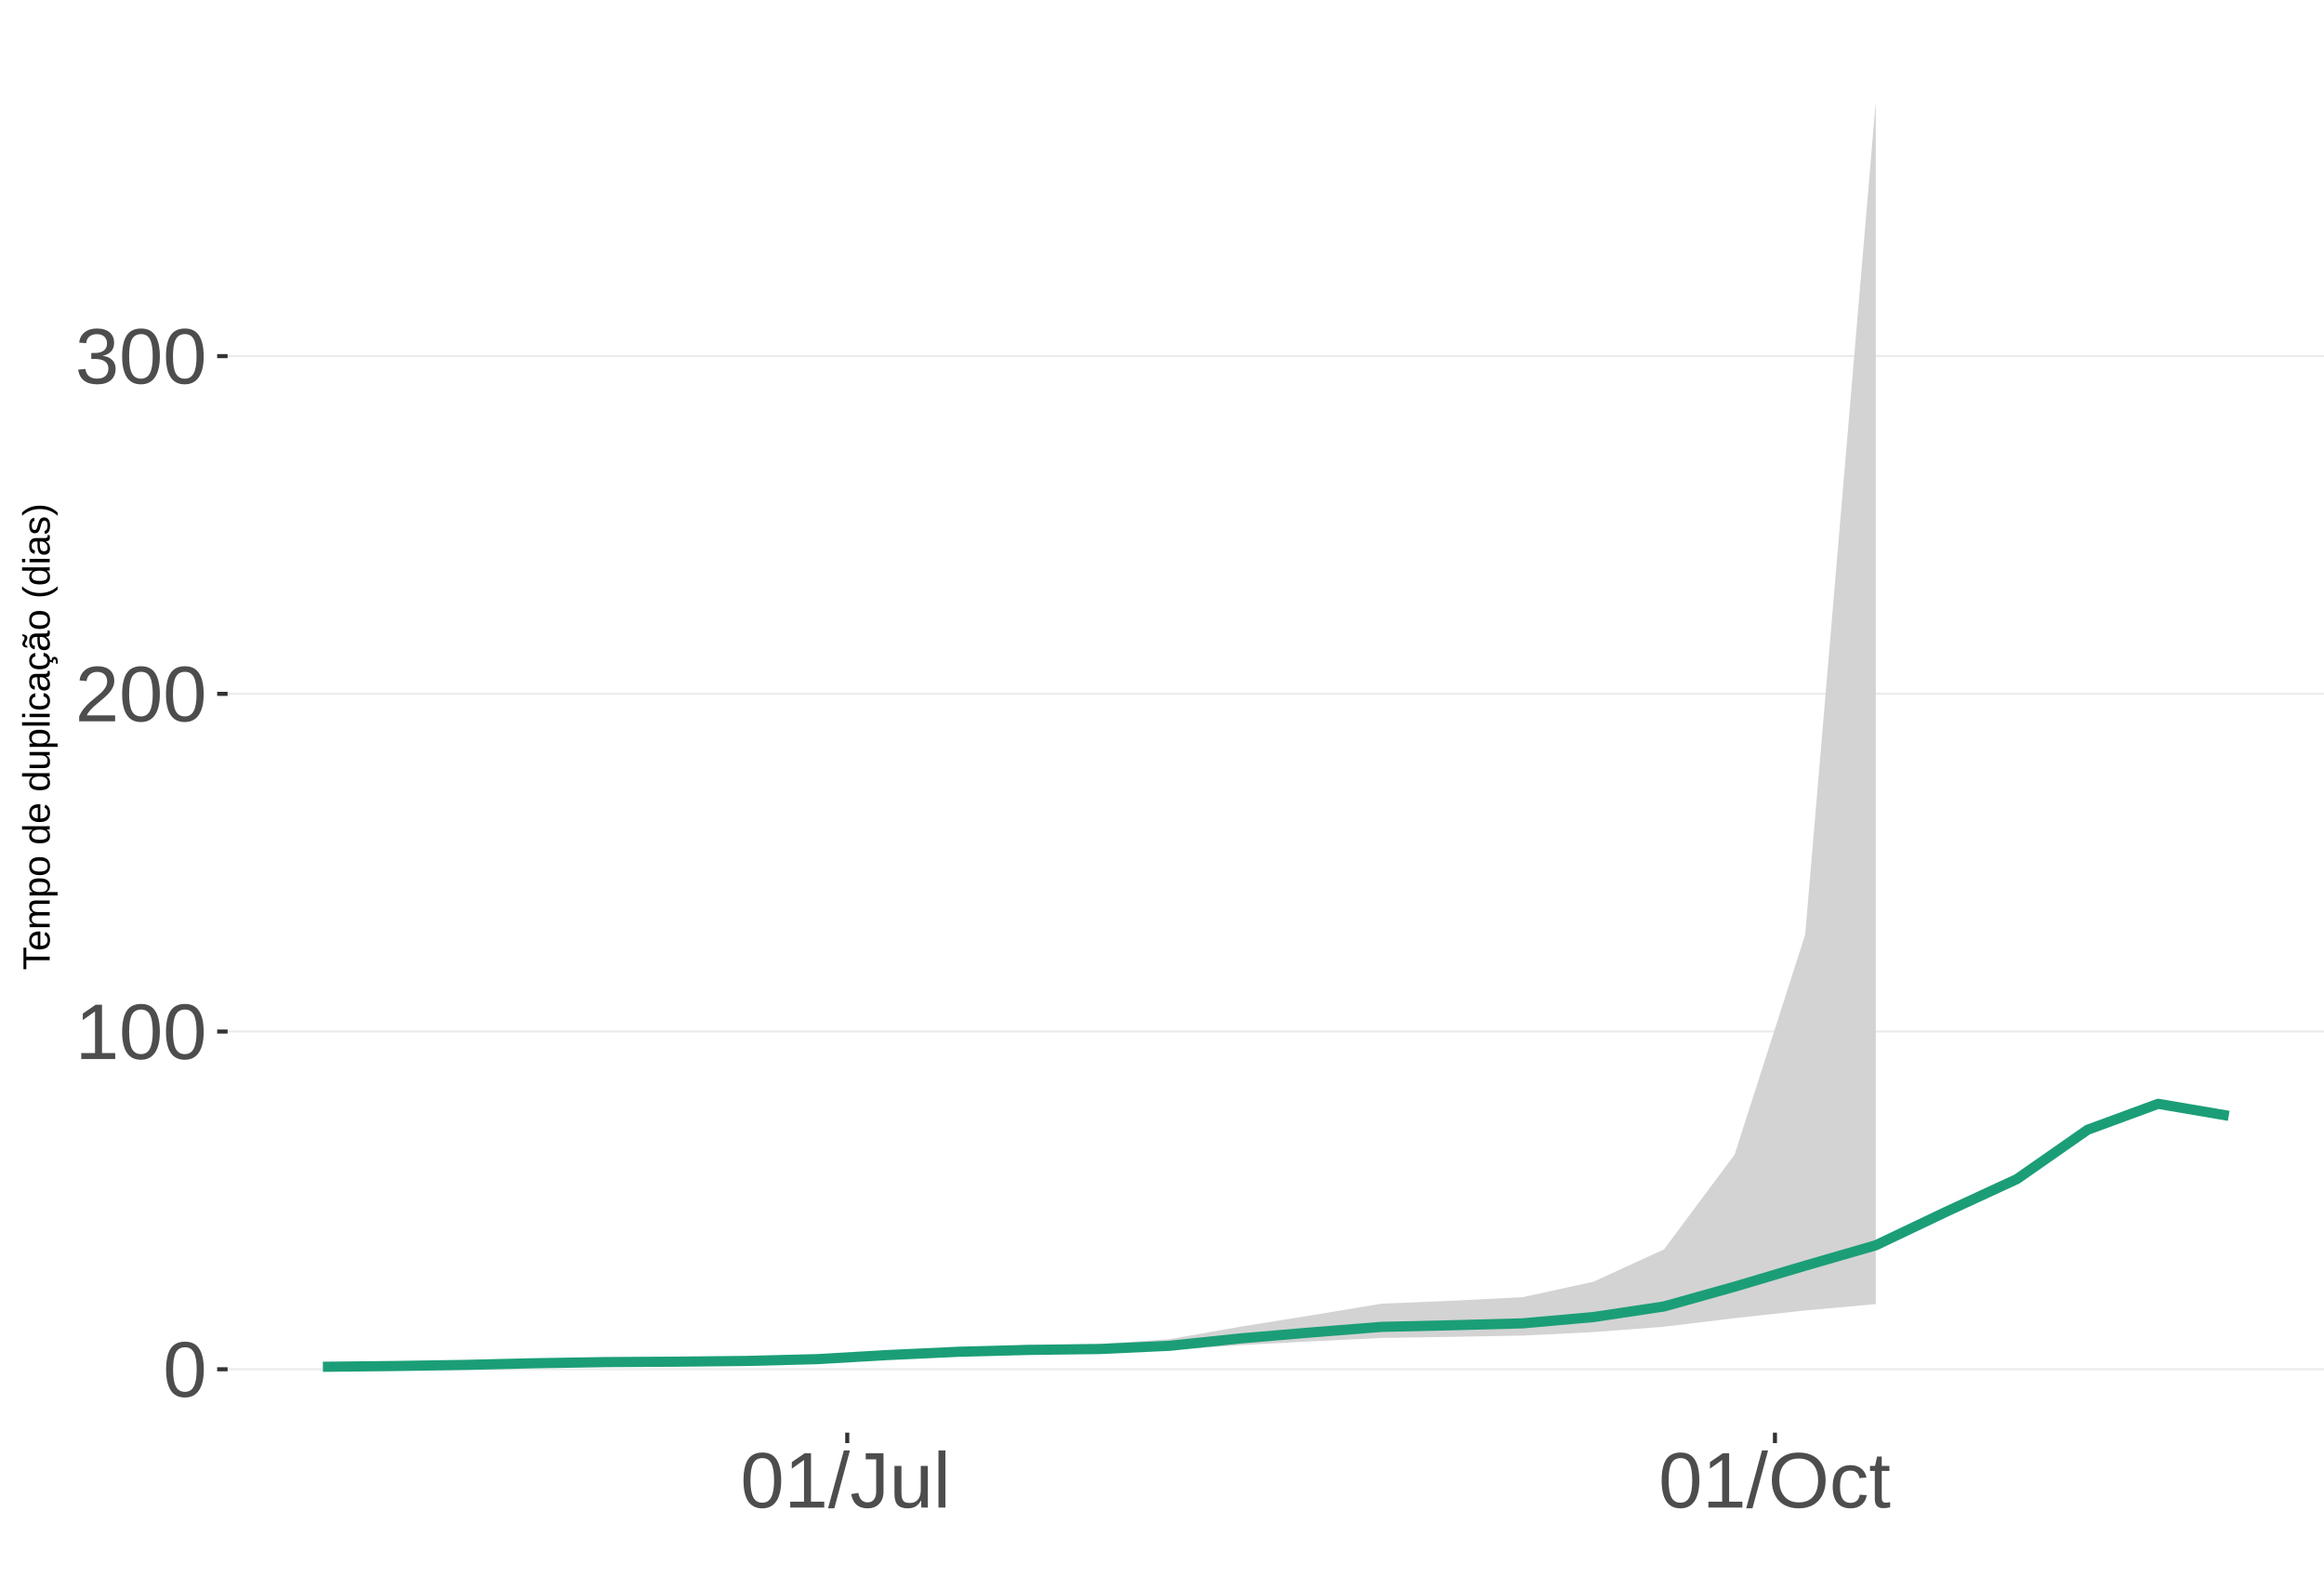
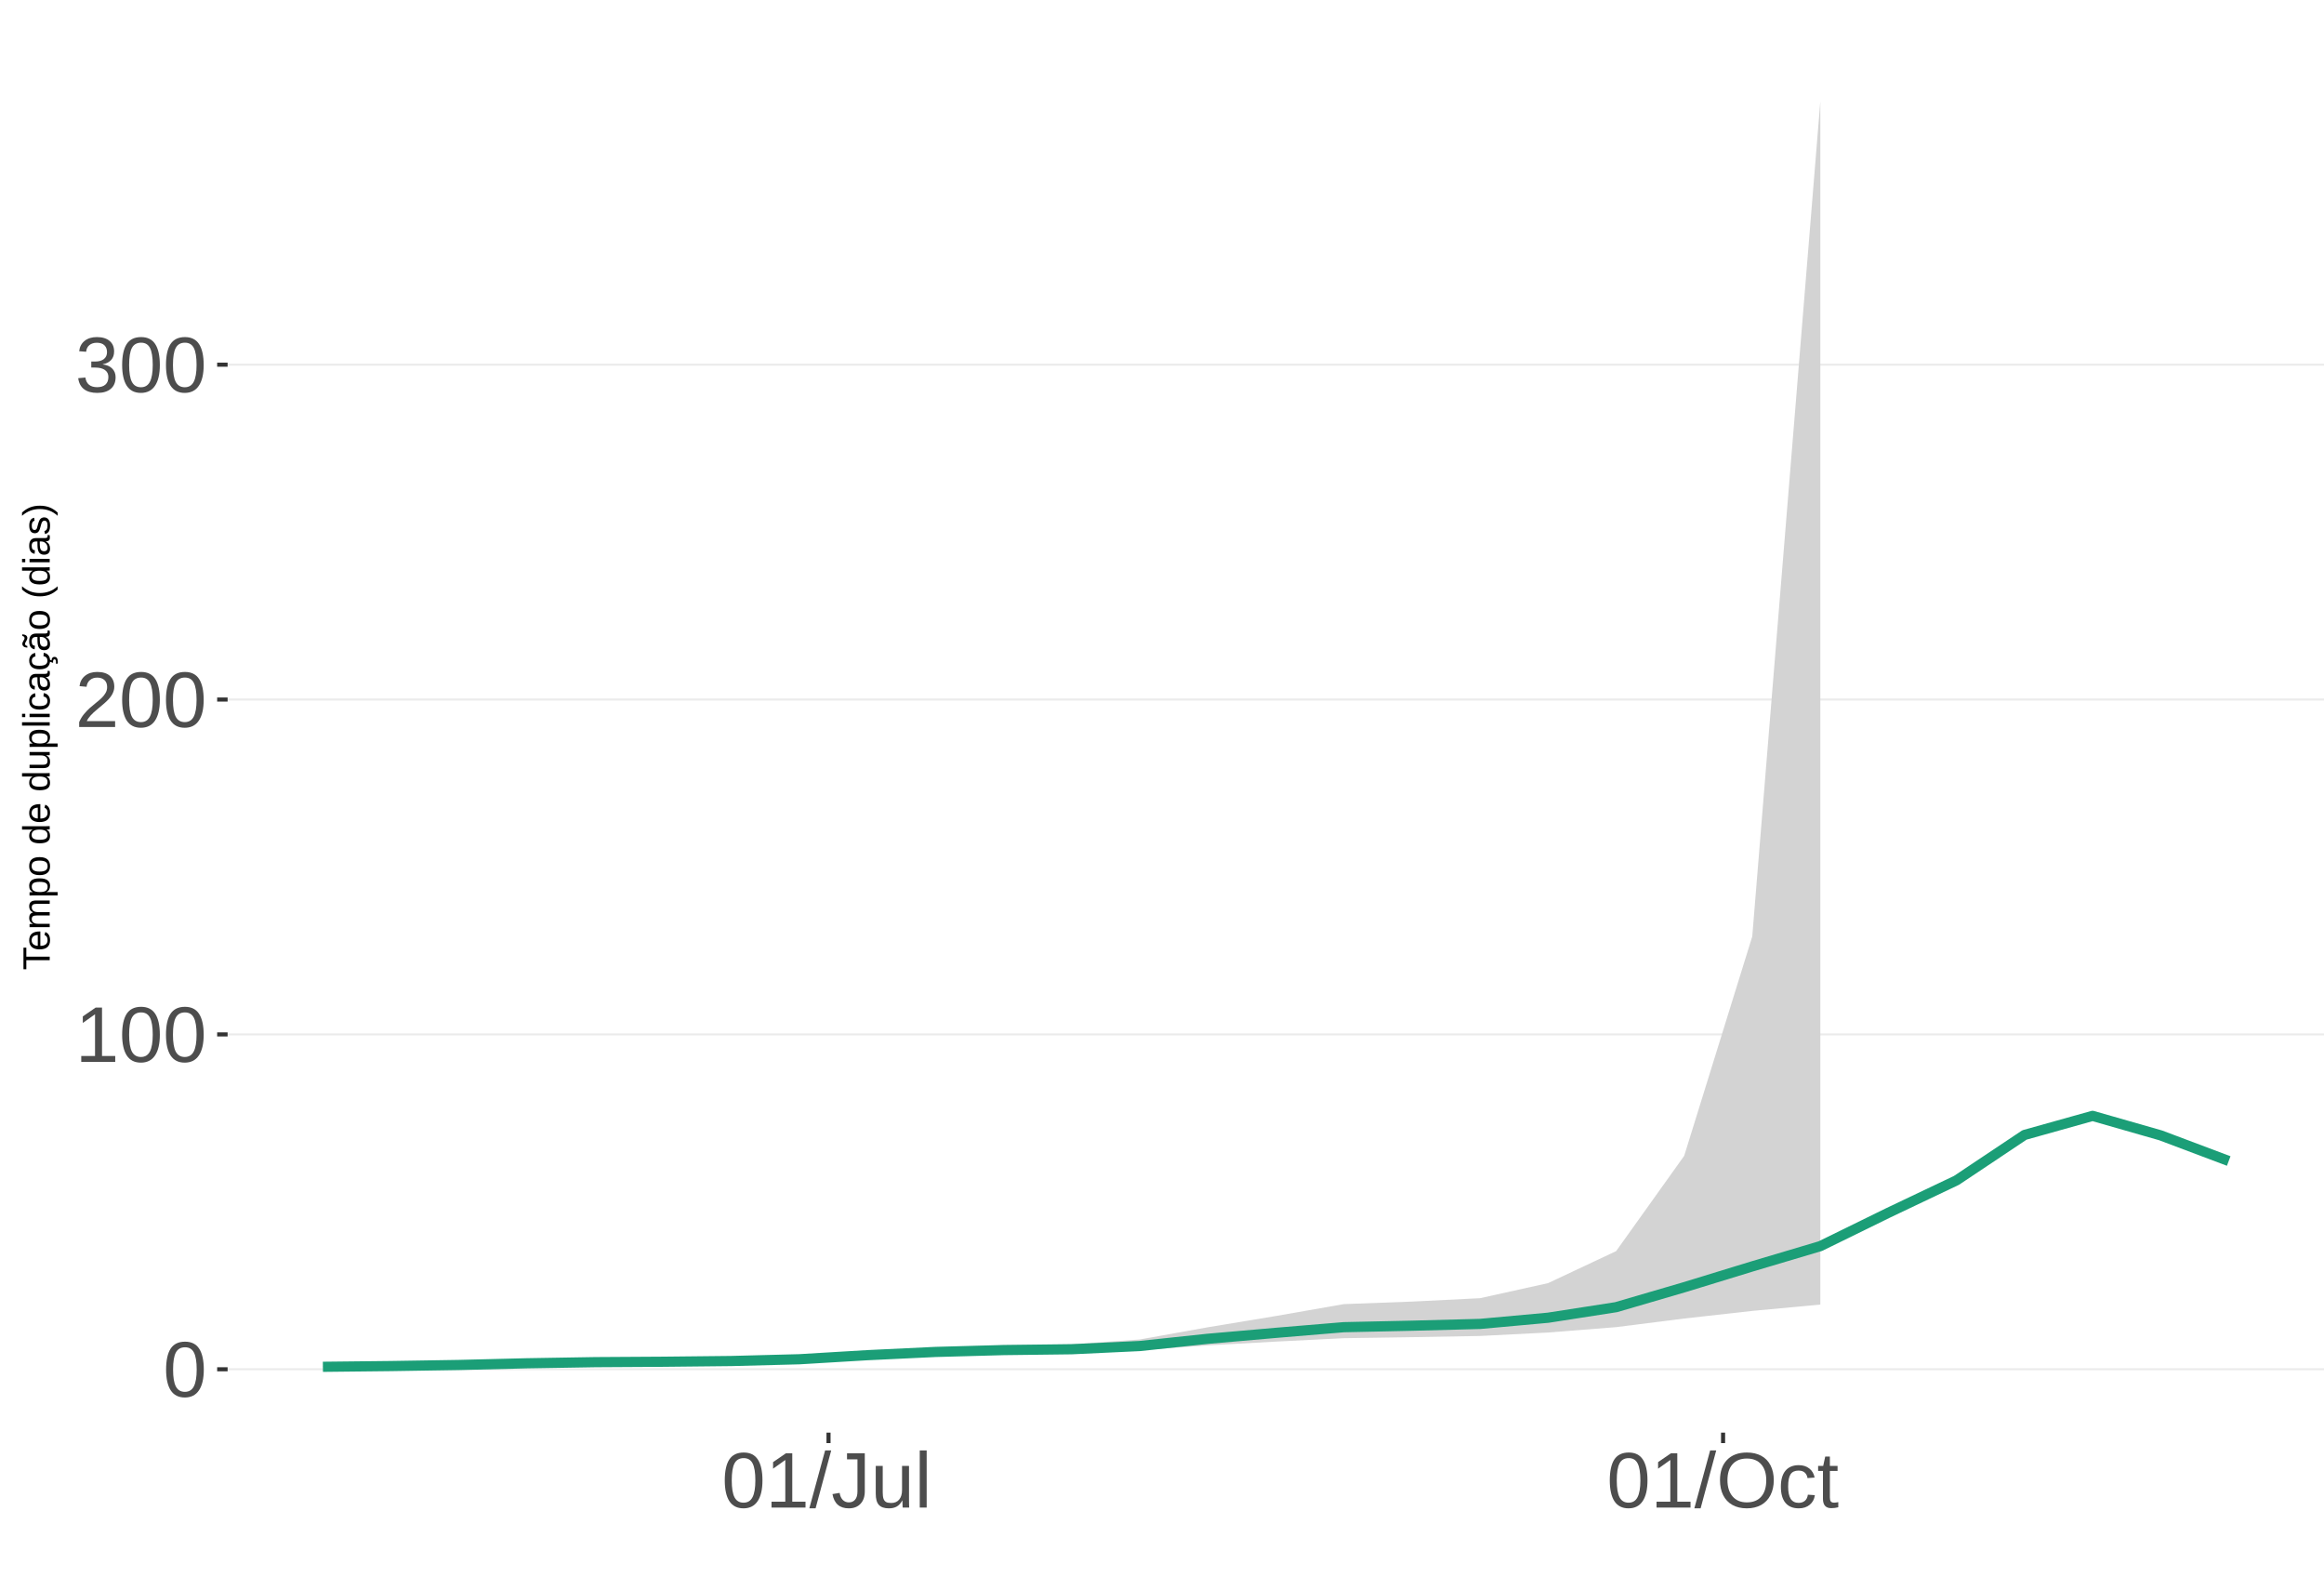
<svg xmlns="http://www.w3.org/2000/svg" xmlns:xlink="http://www.w3.org/1999/xlink" width="609pt" height="413pt" viewBox="0 0 609 413" version="1.1">
  <defs>
    <g>
      <symbol overflow="visible" id="glyph0-0">
        <path style="stroke:none;" d="M 2.062 -14.219 L 13.422 -14.219 L 13.422 0 L 2.062 0 Z M 2.828 -13.438 L 2.828 -0.766 L 12.641 -0.766 L 12.641 -13.438 Z M 2.828 -13.438 " />
      </symbol>
      <symbol overflow="visible" id="glyph0-1">
        <path style="stroke:none;" d="M 10.688 -7.109 C 10.688 -4.734 10.266 -2.922 9.422 -1.672 C 8.586 -0.422 7.352 0.203 5.719 0.203 C 4.082 0.203 2.852 -0.414 2.031 -1.656 C 1.219 -2.906 0.812 -4.723 0.812 -7.109 C 0.812 -9.547 1.207 -11.375 2 -12.594 C 2.801 -13.812 4.062 -14.422 5.781 -14.422 C 7.457 -14.422 8.691 -13.805 9.484 -12.578 C 10.285 -11.348 10.688 -9.523 10.688 -7.109 Z M 8.828 -7.109 C 8.828 -9.16 8.586 -10.645 8.109 -11.562 C 7.641 -12.488 6.863 -12.953 5.781 -12.953 C 4.664 -12.953 3.863 -12.5 3.375 -11.594 C 2.883 -10.688 2.641 -9.191 2.641 -7.109 C 2.641 -5.086 2.883 -3.609 3.375 -2.672 C 3.875 -1.742 4.66 -1.281 5.734 -1.281 C 6.805 -1.281 7.586 -1.754 8.078 -2.703 C 8.578 -3.66 8.828 -5.129 8.828 -7.109 Z M 8.828 -7.109 " />
      </symbol>
      <symbol overflow="visible" id="glyph0-2">
        <path style="stroke:none;" d="M 1.578 0 L 1.578 -1.547 L 5.188 -1.547 L 5.188 -12.469 L 1.984 -10.188 L 1.984 -11.906 L 5.344 -14.219 L 7.016 -14.219 L 7.016 -1.547 L 10.484 -1.547 L 10.484 0 Z M 1.578 0 " />
      </symbol>
      <symbol overflow="visible" id="glyph0-3">
        <path style="stroke:none;" d="M 1.031 0 L 1.031 -1.281 C 1.375 -2.07 1.789 -2.766 2.281 -3.359 C 2.781 -3.961 3.301 -4.508 3.844 -5 C 4.395 -5.488 4.938 -5.941 5.469 -6.359 C 6.008 -6.773 6.492 -7.191 6.922 -7.609 C 7.348 -8.023 7.691 -8.461 7.953 -8.922 C 8.223 -9.379 8.359 -9.895 8.359 -10.469 C 8.359 -11.25 8.129 -11.852 7.672 -12.281 C 7.211 -12.719 6.578 -12.938 5.766 -12.938 C 4.992 -12.938 4.359 -12.723 3.859 -12.297 C 3.359 -11.879 3.062 -11.289 2.969 -10.531 L 1.125 -10.703 C 1.258 -11.836 1.738 -12.738 2.562 -13.406 C 3.395 -14.082 4.461 -14.422 5.766 -14.422 C 7.203 -14.422 8.305 -14.082 9.078 -13.406 C 9.848 -12.727 10.234 -11.77 10.234 -10.531 C 10.234 -9.977 10.102 -9.426 9.844 -8.875 C 9.594 -8.332 9.219 -7.789 8.719 -7.25 C 8.227 -6.707 7.281 -5.863 5.875 -4.719 C 5.094 -4.082 4.473 -3.508 4.016 -3 C 3.566 -2.5 3.238 -2.016 3.031 -1.547 L 10.453 -1.547 L 10.453 0 Z M 1.031 0 " />
      </symbol>
      <symbol overflow="visible" id="glyph0-4">
        <path style="stroke:none;" d="M 10.578 -3.922 C 10.578 -2.609 10.16 -1.594 9.328 -0.875 C 8.492 -0.156 7.305 0.203 5.766 0.203 C 4.316 0.203 3.164 -0.117 2.312 -0.766 C 1.457 -1.422 0.945 -2.383 0.781 -3.656 L 2.656 -3.828 C 2.906 -2.141 3.941 -1.297 5.766 -1.297 C 6.672 -1.297 7.383 -1.52 7.906 -1.969 C 8.426 -2.426 8.688 -3.098 8.688 -3.984 C 8.688 -4.754 8.391 -5.352 7.797 -5.781 C 7.203 -6.219 6.344 -6.438 5.219 -6.438 L 4.203 -6.438 L 4.203 -8.016 L 5.188 -8.016 C 6.176 -8.016 6.945 -8.227 7.5 -8.656 C 8.051 -9.094 8.328 -9.695 8.328 -10.469 C 8.328 -11.227 8.102 -11.828 7.656 -12.266 C 7.207 -12.711 6.539 -12.938 5.656 -12.938 C 4.852 -12.938 4.203 -12.727 3.703 -12.312 C 3.211 -11.906 2.93 -11.328 2.859 -10.578 L 1.031 -10.719 C 1.164 -11.883 1.645 -12.789 2.469 -13.438 C 3.301 -14.094 4.367 -14.422 5.672 -14.422 C 7.098 -14.422 8.207 -14.086 9 -13.422 C 9.789 -12.766 10.188 -11.844 10.188 -10.656 C 10.188 -9.75 9.93 -9.008 9.422 -8.438 C 8.91 -7.875 8.176 -7.492 7.219 -7.297 L 7.219 -7.25 C 8.281 -7.133 9.102 -6.773 9.688 -6.172 C 10.281 -5.578 10.578 -4.828 10.578 -3.922 Z M 10.578 -3.922 " />
      </symbol>
      <symbol overflow="visible" id="glyph0-5">
        <path style="stroke:none;" d="M 0 0.203 L 4.141 -14.969 L 5.734 -14.969 L 1.641 0.203 Z M 0 0.203 " />
      </symbol>
      <symbol overflow="visible" id="glyph0-6">
        <path style="stroke:none;" d="M 4.609 0.203 C 2.203 0.203 0.773 -1.039 0.328 -3.531 L 2.203 -3.844 C 2.328 -3.062 2.598 -2.453 3.016 -2.016 C 3.441 -1.578 3.977 -1.359 4.625 -1.359 C 5.32 -1.359 5.867 -1.598 6.266 -2.078 C 6.672 -2.555 6.875 -3.266 6.875 -4.203 L 6.875 -12.641 L 4.141 -12.641 L 4.141 -14.219 L 8.797 -14.219 L 8.797 -4.234 C 8.797 -2.859 8.422 -1.773 7.672 -0.984 C 6.93 -0.191 5.91 0.203 4.609 0.203 Z M 4.609 0.203 " />
      </symbol>
      <symbol overflow="visible" id="glyph0-7">
        <path style="stroke:none;" d="M 3.172 -10.906 L 3.172 -4 C 3.172 -3.281 3.238 -2.719 3.375 -2.312 C 3.52 -1.914 3.742 -1.629 4.047 -1.453 C 4.359 -1.285 4.816 -1.203 5.422 -1.203 C 6.297 -1.203 6.984 -1.5 7.484 -2.094 C 7.984 -2.695 8.234 -3.531 8.234 -4.594 L 8.234 -10.906 L 10.062 -10.906 L 10.062 -2.328 C 10.062 -1.055 10.078 -0.281 10.109 0 L 8.406 0 C 8.395 -0.031 8.383 -0.117 8.375 -0.266 C 8.375 -0.422 8.367 -0.594 8.359 -0.781 C 8.348 -0.969 8.336 -1.328 8.328 -1.859 L 8.297 -1.859 C 7.879 -1.109 7.395 -0.578 6.844 -0.266 C 6.289 0.047 5.609 0.203 4.797 0.203 C 3.598 0.203 2.723 -0.094 2.172 -0.688 C 1.617 -1.281 1.344 -2.266 1.344 -3.641 L 1.344 -10.906 Z M 3.172 -10.906 " />
      </symbol>
      <symbol overflow="visible" id="glyph0-8">
        <path style="stroke:none;" d="M 1.391 0 L 1.391 -14.969 L 3.203 -14.969 L 3.203 0 Z M 1.391 0 " />
      </symbol>
      <symbol overflow="visible" id="glyph0-9">
        <path style="stroke:none;" d="M 15.078 -7.172 C 15.078 -5.68 14.789 -4.379 14.219 -3.266 C 13.656 -2.148 12.844 -1.289 11.781 -0.688 C 10.719 -0.094 9.461 0.203 8.016 0.203 C 6.555 0.203 5.297 -0.094 4.234 -0.688 C 3.18 -1.281 2.375 -2.133 1.812 -3.25 C 1.258 -4.375 0.984 -5.68 0.984 -7.172 C 0.984 -9.441 1.602 -11.219 2.844 -12.5 C 4.082 -13.781 5.812 -14.422 8.031 -14.422 C 9.477 -14.422 10.734 -14.133 11.797 -13.562 C 12.859 -12.988 13.672 -12.148 14.234 -11.047 C 14.797 -9.953 15.078 -8.66 15.078 -7.172 Z M 13.109 -7.172 C 13.109 -8.941 12.664 -10.328 11.781 -11.328 C 10.895 -12.336 9.645 -12.844 8.031 -12.844 C 6.406 -12.844 5.148 -12.344 4.266 -11.344 C 3.379 -10.352 2.938 -8.961 2.938 -7.172 C 2.938 -5.391 3.383 -3.973 4.281 -2.922 C 5.176 -1.879 6.422 -1.359 8.016 -1.359 C 9.66 -1.359 10.922 -1.863 11.797 -2.875 C 12.672 -3.883 13.109 -5.316 13.109 -7.172 Z M 13.109 -7.172 " />
      </symbol>
      <symbol overflow="visible" id="glyph0-10">
        <path style="stroke:none;" d="M 2.781 -5.5 C 2.781 -4.051 3.004 -2.977 3.453 -2.281 C 3.91 -1.582 4.602 -1.234 5.531 -1.234 C 6.176 -1.234 6.711 -1.406 7.141 -1.75 C 7.578 -2.102 7.848 -2.645 7.953 -3.375 L 9.781 -3.25 C 9.645 -2.195 9.195 -1.359 8.438 -0.734 C 7.688 -0.109 6.734 0.203 5.578 0.203 C 4.047 0.203 2.879 -0.273 2.078 -1.234 C 1.273 -2.203 0.875 -3.613 0.875 -5.469 C 0.875 -7.301 1.273 -8.695 2.078 -9.656 C 2.891 -10.625 4.051 -11.109 5.562 -11.109 C 6.676 -11.109 7.598 -10.816 8.328 -10.234 C 9.066 -9.66 9.531 -8.867 9.719 -7.859 L 7.859 -7.719 C 7.766 -8.32 7.523 -8.801 7.141 -9.156 C 6.754 -9.508 6.207 -9.688 5.5 -9.688 C 4.539 -9.688 3.848 -9.367 3.422 -8.734 C 2.992 -8.098 2.781 -7.02 2.781 -5.5 Z M 2.781 -5.5 " />
      </symbol>
      <symbol overflow="visible" id="glyph0-11">
        <path style="stroke:none;" d="M 5.594 -0.078 C 4.988 0.078 4.375 0.156 3.75 0.156 C 2.301 0.156 1.578 -0.664 1.578 -2.312 L 1.578 -9.594 L 0.312 -9.594 L 0.312 -10.906 L 1.641 -10.906 L 2.172 -13.359 L 3.391 -13.359 L 3.391 -10.906 L 5.406 -10.906 L 5.406 -9.594 L 3.391 -9.594 L 3.391 -2.703 C 3.391 -2.18 3.473 -1.812 3.641 -1.594 C 3.816 -1.383 4.113 -1.281 4.531 -1.281 C 4.781 -1.281 5.133 -1.328 5.594 -1.422 Z M 5.594 -0.078 " />
      </symbol>
      <symbol overflow="visible" id="glyph1-0">
        <path style="stroke:none;" d="M -6.875 -1 L -6.875 -6.5 L 0 -6.5 L 0 -1 Z M -6.516 -1.375 L -0.375 -1.375 L -0.375 -6.125 L -6.516 -6.125 Z M -6.516 -1.375 " />
      </symbol>
      <symbol overflow="visible" id="glyph1-1">
        <path style="stroke:none;" d="M -6.125 -3.516 L 0 -3.516 L 0 -2.594 L -6.125 -2.594 L -6.125 -0.219 L -6.875 -0.219 L -6.875 -5.875 L -6.125 -5.875 Z M -6.125 -3.516 " />
      </symbol>
      <symbol overflow="visible" id="glyph1-2">
        <path style="stroke:none;" d="M -2.453 -1.344 C -1.848 -1.344 -1.379 -1.469 -1.047 -1.719 C -0.723 -1.969 -0.562 -2.336 -0.562 -2.828 C -0.562 -3.203 -0.633 -3.504 -0.781 -3.734 C -0.938 -3.961 -1.133 -4.117 -1.375 -4.203 L -1.156 -4.969 C -0.32 -4.656 0.094 -3.941 0.094 -2.828 C 0.094 -2.047 -0.133 -1.445 -0.594 -1.031 C -1.062 -0.625 -1.754 -0.422 -2.672 -0.422 C -3.547 -0.422 -4.211 -0.625 -4.672 -1.031 C -5.141 -1.445 -5.375 -2.031 -5.375 -2.781 C -5.375 -4.344 -4.441 -5.125 -2.578 -5.125 L -2.453 -5.125 Z M -3.125 -4.203 C -3.688 -4.16 -4.094 -4.02 -4.344 -3.781 C -4.602 -3.551 -4.734 -3.219 -4.734 -2.781 C -4.734 -2.352 -4.586 -2.016 -4.297 -1.766 C -4.016 -1.516 -3.625 -1.379 -3.125 -1.359 Z M -3.125 -4.203 " />
      </symbol>
      <symbol overflow="visible" id="glyph1-3">
        <path style="stroke:none;" d="M 0 -3.75 L -3.344 -3.75 C -3.852 -3.75 -4.207 -3.676 -4.406 -3.531 C -4.602 -3.395 -4.703 -3.145 -4.703 -2.781 C -4.703 -2.406 -4.555 -2.109 -4.266 -1.891 C -3.984 -1.672 -3.582 -1.562 -3.062 -1.562 L 0 -1.562 L 0 -0.688 L -4.156 -0.688 C -4.77 -0.688 -5.145 -0.68 -5.281 -0.672 L -5.281 -1.5 C -5.27 -1.5 -5.227 -1.5 -5.156 -1.5 C -5.082 -1.508 -5 -1.516 -4.906 -1.516 C -4.812 -1.523 -4.633 -1.531 -4.375 -1.531 L -4.375 -1.547 C -4.75 -1.734 -5.008 -1.945 -5.156 -2.188 C -5.301 -2.438 -5.375 -2.738 -5.375 -3.094 C -5.375 -3.488 -5.297 -3.801 -5.141 -4.031 C -4.984 -4.27 -4.727 -4.438 -4.375 -4.531 L -4.375 -4.547 C -4.727 -4.723 -4.984 -4.941 -5.141 -5.203 C -5.297 -5.461 -5.375 -5.773 -5.375 -6.141 C -5.375 -6.672 -5.227 -7.055 -4.938 -7.297 C -4.656 -7.547 -4.18 -7.672 -3.516 -7.672 L 0 -7.672 L 0 -6.797 L -3.344 -6.797 C -3.852 -6.797 -4.207 -6.723 -4.406 -6.578 C -4.602 -6.441 -4.703 -6.191 -4.703 -5.828 C -4.703 -5.453 -4.555 -5.156 -4.266 -4.938 C -3.984 -4.727 -3.582 -4.625 -3.062 -4.625 L 0 -4.625 Z M 0 -3.75 " />
      </symbol>
      <symbol overflow="visible" id="glyph1-4">
        <path style="stroke:none;" d="M -2.672 -5.141 C -0.828 -5.141 0.094 -4.492 0.094 -3.203 C 0.094 -2.391 -0.211 -1.844 -0.828 -1.562 L -0.828 -1.531 C -0.797 -1.539 -0.516 -1.547 0.016 -1.547 L 2.078 -1.547 L 2.078 -0.672 L -4.203 -0.672 C -4.742 -0.672 -5.102 -0.66 -5.281 -0.641 L -5.281 -1.5 C -5.27 -1.5 -5.223 -1.5 -5.141 -1.5 C -5.066 -1.508 -4.945 -1.52 -4.781 -1.531 C -4.613 -1.539 -4.5 -1.547 -4.438 -1.547 L -4.438 -1.562 C -4.758 -1.719 -4.992 -1.922 -5.141 -2.172 C -5.297 -2.43 -5.375 -2.773 -5.375 -3.203 C -5.375 -3.848 -5.156 -4.332 -4.719 -4.656 C -4.281 -4.977 -3.598 -5.141 -2.672 -5.141 Z M -2.641 -4.219 C -3.379 -4.219 -3.906 -4.117 -4.219 -3.922 C -4.539 -3.723 -4.703 -3.406 -4.703 -2.969 C -4.703 -2.625 -4.629 -2.352 -4.484 -2.156 C -4.336 -1.957 -4.109 -1.805 -3.797 -1.703 C -3.484 -1.598 -3.078 -1.547 -2.578 -1.547 C -1.879 -1.547 -1.363 -1.656 -1.031 -1.875 C -0.707 -2.102 -0.547 -2.469 -0.547 -2.969 C -0.547 -3.406 -0.707 -3.723 -1.031 -3.922 C -1.352 -4.117 -1.891 -4.219 -2.641 -4.219 Z M -2.641 -4.219 " />
      </symbol>
      <symbol overflow="visible" id="glyph1-5">
        <path style="stroke:none;" d="M -2.641 -5.141 C -1.723 -5.141 -1.035 -4.938 -0.578 -4.531 C -0.129 -4.125 0.094 -3.535 0.094 -2.766 C 0.094 -1.992 -0.141 -1.41 -0.609 -1.016 C -1.078 -0.617 -1.754 -0.422 -2.641 -0.422 C -4.461 -0.422 -5.375 -1.207 -5.375 -2.781 C -5.375 -3.594 -5.148 -4.188 -4.703 -4.562 C -4.266 -4.945 -3.578 -5.141 -2.641 -5.141 Z M -2.641 -4.219 C -3.367 -4.219 -3.898 -4.109 -4.234 -3.891 C -4.566 -3.672 -4.734 -3.305 -4.734 -2.797 C -4.734 -2.285 -4.562 -1.914 -4.219 -1.688 C -3.883 -1.457 -3.359 -1.344 -2.641 -1.344 C -1.953 -1.344 -1.43 -1.453 -1.078 -1.672 C -0.723 -1.898 -0.547 -2.258 -0.547 -2.75 C -0.547 -3.281 -0.711 -3.656 -1.047 -3.875 C -1.391 -4.102 -1.922 -4.219 -2.641 -4.219 Z M -2.641 -4.219 " />
      </symbol>
      <symbol overflow="visible" id="glyph1-6">
        <path style="stroke:none;" d="" />
      </symbol>
      <symbol overflow="visible" id="glyph1-7">
        <path style="stroke:none;" d="M -0.844 -4.016 C -0.508 -3.848 -0.27 -3.629 -0.125 -3.359 C 0.02 -3.086 0.094 -2.754 0.094 -2.359 C 0.094 -1.691 -0.129 -1.203 -0.578 -0.891 C -1.023 -0.578 -1.707 -0.422 -2.625 -0.422 C -4.457 -0.422 -5.375 -1.066 -5.375 -2.359 C -5.375 -2.766 -5.301 -3.098 -5.156 -3.359 C -5.008 -3.629 -4.781 -3.848 -4.469 -4.016 L -7.25 -4.016 L -7.25 -4.891 L -1.094 -4.891 C -0.539 -4.891 -0.176 -4.898 0 -4.922 L 0 -4.078 C -0.051 -4.066 -0.172 -4.055 -0.359 -4.047 C -0.547 -4.035 -0.707 -4.031 -0.844 -4.031 Z M -2.641 -1.344 C -1.898 -1.344 -1.367 -1.438 -1.047 -1.625 C -0.734 -1.82 -0.578 -2.145 -0.578 -2.594 C -0.578 -3.082 -0.75 -3.441 -1.094 -3.672 C -1.438 -3.898 -1.973 -4.016 -2.703 -4.016 C -3.398 -4.016 -3.91 -3.898 -4.234 -3.672 C -4.566 -3.441 -4.734 -3.082 -4.734 -2.594 C -4.734 -2.156 -4.566 -1.836 -4.234 -1.641 C -3.91 -1.441 -3.379 -1.344 -2.641 -1.344 Z M -2.641 -1.344 " />
      </symbol>
      <symbol overflow="visible" id="glyph1-8">
        <path style="stroke:none;" d="M -5.281 -1.531 L -1.938 -1.531 C -1.582 -1.531 -1.305 -1.562 -1.109 -1.625 C -0.922 -1.695 -0.785 -1.805 -0.703 -1.953 C -0.617 -2.109 -0.578 -2.332 -0.578 -2.625 C -0.578 -3.039 -0.723 -3.367 -1.016 -3.609 C -1.305 -3.859 -1.707 -3.984 -2.219 -3.984 L -5.281 -3.984 L -5.281 -4.875 L -1.125 -4.875 C -0.508 -4.875 -0.133 -4.879 0 -4.891 L 0 -4.062 C -0.02 -4.062 -0.062 -4.055 -0.125 -4.047 C -0.195 -4.047 -0.281 -4.039 -0.375 -4.031 C -0.469 -4.031 -0.645 -4.031 -0.906 -4.031 L -0.906 -4.016 C -0.539 -3.816 -0.281 -3.582 -0.125 -3.312 C 0.02 -3.051 0.094 -2.723 0.094 -2.328 C 0.094 -1.742 -0.047 -1.316 -0.328 -1.047 C -0.617 -0.785 -1.098 -0.656 -1.766 -0.656 L -5.281 -0.656 Z M -5.281 -1.531 " />
      </symbol>
      <symbol overflow="visible" id="glyph1-9">
        <path style="stroke:none;" d="M 0 -0.672 L -7.25 -0.672 L -7.25 -1.547 L 0 -1.547 Z M 0 -0.672 " />
      </symbol>
      <symbol overflow="visible" id="glyph1-10">
        <path style="stroke:none;" d="M -6.406 -0.672 L -7.25 -0.672 L -7.25 -1.547 L -6.406 -1.547 Z M 0 -0.672 L -5.281 -0.672 L -5.281 -1.547 L 0 -1.547 Z M 0 -0.672 " />
      </symbol>
      <symbol overflow="visible" id="glyph1-11">
        <path style="stroke:none;" d="M -2.672 -1.344 C -1.961 -1.344 -1.438 -1.453 -1.094 -1.672 C -0.758 -1.891 -0.594 -2.223 -0.594 -2.672 C -0.594 -2.984 -0.676 -3.242 -0.844 -3.453 C -1.02 -3.672 -1.281 -3.801 -1.625 -3.844 L -1.578 -4.734 C -1.066 -4.672 -0.66 -4.457 -0.359 -4.094 C -0.055 -3.727 0.094 -3.266 0.094 -2.703 C 0.094 -1.961 -0.133 -1.395 -0.594 -1 C -1.062 -0.613 -1.742 -0.422 -2.641 -0.422 C -3.535 -0.422 -4.211 -0.613 -4.672 -1 C -5.141 -1.395 -5.375 -1.957 -5.375 -2.688 C -5.375 -3.227 -5.234 -3.676 -4.953 -4.031 C -4.68 -4.395 -4.297 -4.617 -3.797 -4.703 L -3.734 -3.797 C -4.023 -3.754 -4.254 -3.641 -4.422 -3.453 C -4.598 -3.266 -4.688 -3.004 -4.688 -2.672 C -4.688 -2.203 -4.531 -1.863 -4.219 -1.656 C -3.914 -1.445 -3.398 -1.344 -2.672 -1.344 Z M -2.672 -1.344 " />
      </symbol>
      <symbol overflow="visible" id="glyph1-12">
        <path style="stroke:none;" d="M 0.094 -2.016 C 0.094 -1.484 -0.047 -1.082 -0.328 -0.812 C -0.609 -0.551 -0.988 -0.422 -1.469 -0.422 C -2.02 -0.422 -2.441 -0.598 -2.734 -0.953 C -3.023 -1.316 -3.18 -1.898 -3.203 -2.703 L -3.219 -3.891 L -3.516 -3.891 C -3.941 -3.891 -4.25 -3.797 -4.438 -3.609 C -4.625 -3.43 -4.719 -3.148 -4.719 -2.766 C -4.719 -2.367 -4.648 -2.078 -4.516 -1.891 C -4.379 -1.711 -4.164 -1.609 -3.875 -1.578 L -3.953 -0.656 C -4.898 -0.812 -5.375 -1.52 -5.375 -2.781 C -5.375 -3.445 -5.223 -3.945 -4.922 -4.281 C -4.617 -4.613 -4.18 -4.781 -3.609 -4.781 L -1.328 -4.781 C -1.066 -4.781 -0.867 -4.812 -0.734 -4.875 C -0.609 -4.945 -0.547 -5.082 -0.547 -5.281 C -0.547 -5.363 -0.555 -5.457 -0.578 -5.562 L -0.031 -5.562 C 0.02 -5.344 0.047 -5.117 0.047 -4.891 C 0.047 -4.555 -0.035 -4.316 -0.203 -4.172 C -0.379 -4.023 -0.648 -3.941 -1.016 -3.922 L -1.016 -3.891 C -0.609 -3.672 -0.32 -3.41 -0.156 -3.109 C 0.008 -2.805 0.094 -2.441 0.094 -2.016 Z M -0.562 -2.219 C -0.562 -2.539 -0.633 -2.828 -0.781 -3.078 C -0.926 -3.328 -1.125 -3.523 -1.375 -3.672 C -1.633 -3.816 -1.898 -3.891 -2.172 -3.891 L -2.609 -3.891 L -2.594 -2.938 C -2.582 -2.52 -2.535 -2.203 -2.453 -1.984 C -2.379 -1.773 -2.258 -1.613 -2.094 -1.5 C -1.938 -1.383 -1.723 -1.328 -1.453 -1.328 C -1.172 -1.328 -0.953 -1.406 -0.797 -1.562 C -0.641 -1.719 -0.562 -1.938 -0.562 -2.219 Z M -0.562 -2.219 " />
      </symbol>
      <symbol overflow="visible" id="glyph1-13">
        <path style="stroke:none;" d="M -2.672 -1.344 C -1.961 -1.344 -1.438 -1.453 -1.094 -1.672 C -0.758 -1.891 -0.594 -2.223 -0.594 -2.672 C -0.594 -2.984 -0.676 -3.242 -0.844 -3.453 C -1.02 -3.672 -1.281 -3.801 -1.625 -3.844 L -1.578 -4.734 C -1.066 -4.672 -0.66 -4.457 -0.359 -4.094 C -0.055 -3.727 0.094 -3.266 0.094 -2.703 C 0.094 -1.961 -0.133 -1.395 -0.594 -1 C -1.062 -0.613 -1.742 -0.422 -2.641 -0.422 C -3.535 -0.422 -4.211 -0.613 -4.672 -1 C -5.141 -1.395 -5.375 -1.957 -5.375 -2.688 C -5.375 -3.227 -5.234 -3.676 -4.953 -4.031 C -4.68 -4.395 -4.297 -4.617 -3.797 -4.703 L -3.734 -3.797 C -4.023 -3.754 -4.254 -3.641 -4.422 -3.453 C -4.598 -3.266 -4.688 -3.004 -4.688 -2.672 C -4.688 -2.203 -4.531 -1.863 -4.219 -1.656 C -3.914 -1.445 -3.398 -1.344 -2.672 -1.344 Z M 1.234 -3.672 C 1.828 -3.672 2.125 -3.223 2.125 -2.328 C 2.125 -2.148 2.113 -2.004 2.094 -1.891 L 1.625 -1.891 C 1.645 -2.055 1.656 -2.195 1.656 -2.312 C 1.656 -2.789 1.52 -3.031 1.25 -3.031 C 1 -3.031 0.875 -2.812 0.875 -2.375 C 0.875 -2.238 0.879 -2.148 0.891 -2.109 L 0 -2.422 L 0 -2.938 L 0.484 -2.75 C 0.492 -3.062 0.566 -3.289 0.703 -3.438 C 0.836 -3.594 1.016 -3.672 1.234 -3.672 Z M 1.234 -3.672 " />
      </symbol>
      <symbol overflow="visible" id="glyph1-14">
        <path style="stroke:none;" d="M 0.094 -2.016 C 0.094 -1.484 -0.047 -1.082 -0.328 -0.812 C -0.609 -0.551 -0.988 -0.422 -1.469 -0.422 C -2.02 -0.422 -2.441 -0.598 -2.734 -0.953 C -3.023 -1.316 -3.18 -1.898 -3.203 -2.703 L -3.219 -3.891 L -3.516 -3.891 C -3.941 -3.891 -4.25 -3.797 -4.438 -3.609 C -4.625 -3.43 -4.719 -3.148 -4.719 -2.766 C -4.719 -2.367 -4.648 -2.078 -4.516 -1.891 C -4.379 -1.711 -4.164 -1.609 -3.875 -1.578 L -3.953 -0.656 C -4.898 -0.812 -5.375 -1.52 -5.375 -2.781 C -5.375 -3.445 -5.223 -3.945 -4.922 -4.281 C -4.617 -4.613 -4.18 -4.781 -3.609 -4.781 L -1.328 -4.781 C -1.066 -4.781 -0.867 -4.812 -0.734 -4.875 C -0.609 -4.945 -0.547 -5.082 -0.547 -5.281 C -0.547 -5.363 -0.555 -5.457 -0.578 -5.562 L -0.031 -5.562 C 0.02 -5.344 0.047 -5.117 0.047 -4.891 C 0.047 -4.555 -0.035 -4.316 -0.203 -4.172 C -0.379 -4.023 -0.648 -3.941 -1.016 -3.922 L -1.016 -3.891 C -0.609 -3.672 -0.32 -3.41 -0.156 -3.109 C 0.008 -2.805 0.094 -2.441 0.094 -2.016 Z M -0.562 -2.219 C -0.562 -2.539 -0.633 -2.828 -0.781 -3.078 C -0.926 -3.328 -1.125 -3.523 -1.375 -3.672 C -1.633 -3.816 -1.898 -3.891 -2.172 -3.891 L -2.609 -3.891 L -2.594 -2.938 C -2.582 -2.52 -2.535 -2.203 -2.453 -1.984 C -2.379 -1.773 -2.258 -1.613 -2.094 -1.5 C -1.938 -1.383 -1.723 -1.328 -1.453 -1.328 C -1.172 -1.328 -0.953 -1.406 -0.797 -1.562 C -0.641 -1.719 -0.562 -1.938 -0.562 -2.219 Z M -5.859 -3.609 C -5.859 -3.473 -5.891 -3.332 -5.953 -3.188 C -6.016 -3.051 -6.082 -2.922 -6.156 -2.797 C -6.227 -2.672 -6.297 -2.551 -6.359 -2.438 C -6.422 -2.32 -6.453 -2.211 -6.453 -2.109 C -6.453 -1.93 -6.398 -1.797 -6.297 -1.703 C -6.191 -1.617 -6.047 -1.562 -5.859 -1.531 L -5.859 -1.094 C -6.191 -1.125 -6.441 -1.176 -6.609 -1.25 C -6.785 -1.332 -6.922 -1.441 -7.016 -1.578 C -7.117 -1.711 -7.172 -1.879 -7.172 -2.078 C -7.172 -2.223 -7.141 -2.363 -7.078 -2.5 C -7.023 -2.633 -6.957 -2.766 -6.875 -2.891 C -6.801 -3.023 -6.734 -3.145 -6.672 -3.25 C -6.617 -3.363 -6.594 -3.473 -6.594 -3.578 C -6.594 -3.898 -6.785 -4.086 -7.172 -4.141 L -7.172 -4.594 C -6.691 -4.539 -6.352 -4.43 -6.156 -4.266 C -5.957 -4.098 -5.859 -3.879 -5.859 -3.609 Z M -5.859 -3.609 " />
      </symbol>
      <symbol overflow="visible" id="glyph1-15">
        <path style="stroke:none;" d="M -2.594 -0.625 C -3.539 -0.625 -4.383 -0.77 -5.125 -1.062 C -5.875 -1.352 -6.582 -1.805 -7.25 -2.422 L -7.25 -3.266 C -6.57 -2.66 -5.852 -2.211 -5.094 -1.922 C -4.332 -1.641 -3.5 -1.5 -2.594 -1.5 C -1.688 -1.5 -0.852 -1.641 -0.094 -1.922 C 0.664 -2.203 1.391 -2.648 2.078 -3.266 L 2.078 -2.422 C 1.41 -1.805 0.703 -1.352 -0.047 -1.062 C -0.797 -0.77 -1.641 -0.625 -2.578 -0.625 Z M -2.594 -0.625 " />
      </symbol>
      <symbol overflow="visible" id="glyph1-16">
        <path style="stroke:none;" d="M -1.453 -4.641 C -0.961 -4.641 -0.582 -4.453 -0.312 -4.078 C -0.039 -3.703 0.094 -3.176 0.094 -2.5 C 0.094 -1.844 -0.008 -1.332 -0.219 -0.969 C -0.438 -0.613 -0.773 -0.383 -1.234 -0.281 L -1.391 -1.062 C -1.109 -1.133 -0.898 -1.285 -0.766 -1.516 C -0.641 -1.754 -0.578 -2.082 -0.578 -2.5 C -0.578 -2.945 -0.645 -3.27 -0.781 -3.469 C -0.914 -3.676 -1.117 -3.781 -1.391 -3.781 C -1.598 -3.781 -1.766 -3.707 -1.891 -3.562 C -2.023 -3.426 -2.133 -3.195 -2.219 -2.875 L -2.391 -2.25 C -2.516 -1.738 -2.641 -1.375 -2.766 -1.156 C -2.891 -0.945 -3.039 -0.781 -3.219 -0.656 C -3.406 -0.539 -3.629 -0.484 -3.891 -0.484 C -4.367 -0.484 -4.734 -0.656 -4.984 -1 C -5.234 -1.344 -5.359 -1.844 -5.359 -2.5 C -5.359 -3.082 -5.254 -3.547 -5.047 -3.891 C -4.848 -4.234 -4.523 -4.453 -4.078 -4.547 L -3.969 -3.75 C -4.207 -3.707 -4.391 -3.578 -4.516 -3.359 C -4.641 -3.148 -4.703 -2.863 -4.703 -2.5 C -4.703 -2.102 -4.641 -1.812 -4.516 -1.625 C -4.398 -1.438 -4.219 -1.344 -3.969 -1.344 C -3.82 -1.344 -3.695 -1.379 -3.594 -1.453 C -3.5 -1.535 -3.414 -1.648 -3.344 -1.797 C -3.281 -1.953 -3.191 -2.281 -3.078 -2.781 C -2.953 -3.238 -2.836 -3.57 -2.734 -3.781 C -2.641 -3.988 -2.531 -4.148 -2.406 -4.266 C -2.289 -4.379 -2.156 -4.469 -2 -4.531 C -1.844 -4.602 -1.66 -4.641 -1.453 -4.641 Z M -1.453 -4.641 " />
      </symbol>
      <symbol overflow="visible" id="glyph1-17">
        <path style="stroke:none;" d="M -2.578 -2.703 C -1.641 -2.703 -0.797 -2.555 -0.047 -2.266 C 0.703 -1.973 1.41 -1.52 2.078 -0.906 L 2.078 -0.062 C 1.391 -0.676 0.672 -1.125 -0.078 -1.406 C -0.836 -1.688 -1.676 -1.828 -2.594 -1.828 C -3.5 -1.828 -4.328 -1.68 -5.078 -1.391 C -5.836 -1.109 -6.562 -0.664 -7.25 -0.062 L -7.25 -0.906 C -6.582 -1.52 -5.875 -1.973 -5.125 -2.266 C -4.375 -2.555 -3.531 -2.703 -2.594 -2.703 Z M -2.578 -2.703 " />
      </symbol>
    </g>
    <clipPath id="clip1">
      <path d="M 59.645 9.961 L 609 9.961 L 609 375.328 L 59.645 375.328 Z M 59.645 9.961 " />
    </clipPath>
    <clipPath id="clip2">
      <path d="M 59.645 358 L 609 358 L 609 359 L 59.645 359 Z M 59.645 358 " />
    </clipPath>
    <clipPath id="clip3">
-       <path d="M 59.645 269 L 609 269 L 609 271 L 59.645 271 Z M 59.645 269 " />
+       <path d="M 59.645 270 L 609 270 L 609 272 L 59.645 272 Z M 59.645 270 " />
    </clipPath>
    <clipPath id="clip4">
-       <path d="M 59.645 181 L 609 181 L 609 183 L 59.645 183 Z M 59.645 181 " />
+       <path d="M 59.645 183 L 609 183 L 609 184 L 59.645 184 Z M 59.645 183 " />
    </clipPath>
    <clipPath id="clip5">
-       <path d="M 59.645 93 L 609 93 L 609 94 L 59.645 94 Z M 59.645 93 " />
+       <path d="M 59.645 95 L 609 95 L 609 96 L 59.645 96 Z M 59.645 95 " />
    </clipPath>
  </defs>
  <g id="surface281">
    <rect x="0" y="0" width="609" height="413" style="fill:rgb(100%,100%,100%);fill-opacity:1;stroke:none;" />
    <rect x="0" y="0" width="609" height="413" style="fill:rgb(100%,100%,100%);fill-opacity:1;stroke:none;" />
    <path style="fill:none;stroke-width:1.067;stroke-linecap:round;stroke-linejoin:round;stroke:rgb(100%,100%,100%);stroke-opacity:1;stroke-miterlimit:10;" d="M 0 413 L 609 413 L 609 0 L 0 0 Z M 0 413 " />
    <g clip-path="url(#clip1)" clip-rule="nonzero">
      <path style=" stroke:none;fill-rule:nonzero;fill:rgb(100%,100%,100%);fill-opacity:1;" d="M 59.645 375.328 L 609 375.328 L 609 9.961 L 59.645 9.961 Z M 59.645 375.328 " />
    </g>
    <g clip-path="url(#clip2)" clip-rule="nonzero">
      <path style="fill:none;stroke-width:0.533;stroke-linecap:butt;stroke-linejoin:round;stroke:rgb(92.157%,92.157%,92.157%);stroke-opacity:1;stroke-miterlimit:10;" d="M 59.645 358.723 L 609 358.723 " />
    </g>
    <g clip-path="url(#clip3)" clip-rule="nonzero">
-       <path style="fill:none;stroke-width:0.533;stroke-linecap:butt;stroke-linejoin:round;stroke:rgb(92.157%,92.157%,92.157%);stroke-opacity:1;stroke-miterlimit:10;" d="M 59.645 270.246 L 609 270.246 " />
+       <path style="fill:none;stroke-width:0.533;stroke-linecap:butt;stroke-linejoin:round;stroke:rgb(92.157%,92.157%,92.157%);stroke-opacity:1;stroke-miterlimit:10;" d="M 59.645 270.996 L 609 270.996 " />
    </g>
    <g clip-path="url(#clip4)" clip-rule="nonzero">
-       <path style="fill:none;stroke-width:0.533;stroke-linecap:butt;stroke-linejoin:round;stroke:rgb(92.157%,92.157%,92.157%);stroke-opacity:1;stroke-miterlimit:10;" d="M 59.645 181.77 L 609 181.77 " />
+       <path style="fill:none;stroke-width:0.533;stroke-linecap:butt;stroke-linejoin:round;stroke:rgb(92.157%,92.157%,92.157%);stroke-opacity:1;stroke-miterlimit:10;" d="M 59.645 183.266 L 609 183.266 " />
    </g>
    <g clip-path="url(#clip5)" clip-rule="nonzero">
-       <path style="fill:none;stroke-width:0.533;stroke-linecap:butt;stroke-linejoin:round;stroke:rgb(92.157%,92.157%,92.157%);stroke-opacity:1;stroke-miterlimit:10;" d="M 59.645 93.293 L 609 93.293 " />
-     </g>
-     <path style=" stroke:none;fill-rule:nonzero;fill:rgb(82.745%,82.745%,82.745%);fill-opacity:1;" d="M 84.617 357.918 L 103.113 357.715 L 121.609 357.391 L 140.105 356.852 L 158.602 356.512 L 177.102 356.426 L 195.598 356.223 L 214.094 355.652 L 232.59 354.223 L 251.086 353.039 L 269.582 352.371 L 288.082 352.098 L 306.578 350.828 L 325.074 347.566 L 343.57 344.602 L 362.066 341.527 L 380.566 340.77 L 399.062 339.824 L 417.559 335.789 L 436.055 327.309 L 454.551 302.488 L 473.047 244.828 L 491.547 26.57 L 491.547 341.648 L 473.047 343.32 L 454.551 345.332 L 436.055 347.574 L 417.559 348.984 L 399.062 349.902 L 380.566 350.227 L 362.066 350.52 L 343.57 351.402 L 325.074 352.391 L 306.578 353.676 L 288.082 354.305 L 269.582 354.508 L 251.086 354.895 L 232.59 355.551 L 214.094 356.395 L 195.598 356.793 L 177.102 356.973 L 158.602 357.094 L 140.105 357.359 L 121.609 357.734 L 103.113 357.996 L 84.617 358.188 Z M 84.617 357.918 " />
-     <path style="fill:none;stroke-width:2.667;stroke-linecap:butt;stroke-linejoin:round;stroke:rgb(10.588%,61.961%,46.667%);stroke-opacity:1;stroke-miterlimit:10;" d="M 84.617 358.074 L 103.113 357.875 L 121.609 357.586 L 140.105 357.145 L 158.602 356.844 L 177.102 356.734 L 195.598 356.543 L 214.094 356.074 L 232.59 355 L 251.086 354.145 L 269.582 353.652 L 288.082 353.422 L 306.578 352.566 L 325.074 350.641 L 343.57 349.078 L 362.066 347.617 L 380.566 347.188 L 399.062 346.691 L 417.559 345.047 L 436.055 342.266 L 454.551 337.09 L 473.047 331.586 L 491.547 326.238 L 510.043 317.434 L 528.539 308.891 L 547.035 295.988 L 565.531 289.18 L 584.031 292.332 " />
+       <path style="fill:none;stroke-width:0.533;stroke-linecap:butt;stroke-linejoin:round;stroke:rgb(92.157%,92.157%,92.157%);stroke-opacity:1;stroke-miterlimit:10;" d="M 59.645 95.539 L 609 95.539 " />
+     </g>
+     <path style=" stroke:none;fill-rule:nonzero;fill:rgb(82.745%,82.745%,82.745%);fill-opacity:1;" d="M 84.617 357.926 L 102.453 357.723 L 120.289 357.402 L 138.125 356.867 L 155.961 356.531 L 173.797 356.445 L 191.633 356.246 L 209.469 355.68 L 227.305 354.262 L 245.141 353.086 L 262.977 352.426 L 280.812 352.172 L 298.648 350.926 L 316.488 347.723 L 334.324 344.773 L 352.16 341.652 L 369.996 340.992 L 387.832 340.105 L 405.668 336.156 L 423.504 327.77 L 441.34 302.805 L 459.176 245.336 L 477.012 26.57 L 477.012 341.773 L 459.176 343.434 L 441.34 345.43 L 423.504 347.688 L 405.668 349.094 L 387.832 350 L 369.996 350.312 L 352.16 350.582 L 334.324 351.477 L 316.488 352.461 L 298.648 353.734 L 280.812 354.352 L 262.977 354.543 L 245.141 354.926 L 227.305 355.578 L 209.469 356.414 L 191.633 356.809 L 173.797 356.988 L 155.961 357.105 L 138.125 357.371 L 120.289 357.742 L 102.453 358 L 84.617 358.191 Z M 84.617 357.926 " />
+     <path style="fill:none;stroke-width:2.667;stroke-linecap:butt;stroke-linejoin:round;stroke:rgb(10.588%,61.961%,46.667%);stroke-opacity:1;stroke-miterlimit:10;" d="M 84.617 358.078 L 102.453 357.883 L 120.289 357.598 L 138.125 357.156 L 155.961 356.859 L 173.797 356.75 L 191.633 356.562 L 209.469 356.098 L 227.305 355.031 L 245.141 354.184 L 262.977 353.695 L 280.812 353.477 L 298.648 352.637 L 316.488 350.742 L 334.324 349.184 L 352.16 347.699 L 369.996 347.312 L 387.832 346.844 L 405.668 345.223 L 423.504 342.453 L 441.34 337.238 L 459.176 331.773 L 477.012 326.465 L 494.848 317.723 L 512.684 309.238 L 530.52 297.332 L 548.355 292.34 L 566.191 297.445 L 584.031 304.164 " />
    <g style="fill:rgb(30.196%,30.196%,30.196%);fill-opacity:1;">
      <use xlink:href="#glyph0-1" x="42.715" y="365.916" />
    </g>
    <g style="fill:rgb(30.196%,30.196%,30.196%);fill-opacity:1;">
-       <use xlink:href="#glyph0-2" x="19.715" y="277.439" />
-       <use xlink:href="#glyph0-1" x="31.199" y="277.439" />
-       <use xlink:href="#glyph0-1" x="42.684" y="277.439" />
-     </g>
-     <g style="fill:rgb(30.196%,30.196%,30.196%);fill-opacity:1;">
-       <use xlink:href="#glyph0-3" x="19.715" y="188.963" />
-       <use xlink:href="#glyph0-1" x="31.199" y="188.963" />
-       <use xlink:href="#glyph0-1" x="42.684" y="188.963" />
-     </g>
-     <g style="fill:rgb(30.196%,30.196%,30.196%);fill-opacity:1;">
-       <use xlink:href="#glyph0-4" x="19.715" y="100.486" />
-       <use xlink:href="#glyph0-1" x="31.199" y="100.486" />
-       <use xlink:href="#glyph0-1" x="42.684" y="100.486" />
+       <use xlink:href="#glyph0-2" x="19.715" y="278.189" />
+       <use xlink:href="#glyph0-1" x="31.199" y="278.189" />
+       <use xlink:href="#glyph0-1" x="42.684" y="278.189" />
+     </g>
+     <g style="fill:rgb(30.196%,30.196%,30.196%);fill-opacity:1;">
+       <use xlink:href="#glyph0-3" x="19.715" y="190.459" />
+       <use xlink:href="#glyph0-1" x="31.199" y="190.459" />
+       <use xlink:href="#glyph0-1" x="42.684" y="190.459" />
+     </g>
+     <g style="fill:rgb(30.196%,30.196%,30.196%);fill-opacity:1;">
+       <use xlink:href="#glyph0-4" x="19.715" y="102.732" />
+       <use xlink:href="#glyph0-1" x="31.199" y="102.732" />
+       <use xlink:href="#glyph0-1" x="42.684" y="102.732" />
    </g>
    <path style="fill:none;stroke-width:1.067;stroke-linecap:butt;stroke-linejoin:round;stroke:rgb(20%,20%,20%);stroke-opacity:1;stroke-miterlimit:10;" d="M 56.906 358.723 L 59.645 358.723 " />
-     <path style="fill:none;stroke-width:1.067;stroke-linecap:butt;stroke-linejoin:round;stroke:rgb(20%,20%,20%);stroke-opacity:1;stroke-miterlimit:10;" d="M 56.906 270.246 L 59.645 270.246 " />
-     <path style="fill:none;stroke-width:1.067;stroke-linecap:butt;stroke-linejoin:round;stroke:rgb(20%,20%,20%);stroke-opacity:1;stroke-miterlimit:10;" d="M 56.906 181.77 L 59.645 181.77 " />
-     <path style="fill:none;stroke-width:1.067;stroke-linecap:butt;stroke-linejoin:round;stroke:rgb(20%,20%,20%);stroke-opacity:1;stroke-miterlimit:10;" d="M 56.906 93.293 L 59.645 93.293 " />
-     <path style="fill:none;stroke-width:1.067;stroke-linecap:butt;stroke-linejoin:round;stroke:rgb(20%,20%,20%);stroke-opacity:1;stroke-miterlimit:10;" d="M 222.02 378.07 L 222.02 375.328 " />
-     <path style="fill:none;stroke-width:1.067;stroke-linecap:butt;stroke-linejoin:round;stroke:rgb(20%,20%,20%);stroke-opacity:1;stroke-miterlimit:10;" d="M 465.121 378.07 L 465.121 375.328 " />
-     <g style="fill:rgb(30.196%,30.196%,30.196%);fill-opacity:1;">
-       <use xlink:href="#glyph0-1" x="194.02" y="394.955" />
-       <use xlink:href="#glyph0-2" x="205.504" y="394.955" />
-       <use xlink:href="#glyph0-5" x="216.988" y="394.955" />
-       <use xlink:href="#glyph0-6" x="222.726" y="394.955" />
-       <use xlink:href="#glyph0-7" x="233.051" y="394.955" />
-       <use xlink:href="#glyph0-8" x="244.535" y="394.955" />
-     </g>
-     <g style="fill:rgb(30.196%,30.196%,30.196%);fill-opacity:1;">
-       <use xlink:href="#glyph0-1" x="434.621" y="394.955" />
-       <use xlink:href="#glyph0-2" x="446.105" y="394.955" />
-       <use xlink:href="#glyph0-5" x="457.59" y="394.955" />
-       <use xlink:href="#glyph0-9" x="463.327" y="394.955" />
-       <use xlink:href="#glyph0-10" x="479.389" y="394.955" />
-       <use xlink:href="#glyph0-11" x="489.714" y="394.955" />
+     <path style="fill:none;stroke-width:1.067;stroke-linecap:butt;stroke-linejoin:round;stroke:rgb(20%,20%,20%);stroke-opacity:1;stroke-miterlimit:10;" d="M 56.906 270.996 L 59.645 270.996 " />
+     <path style="fill:none;stroke-width:1.067;stroke-linecap:butt;stroke-linejoin:round;stroke:rgb(20%,20%,20%);stroke-opacity:1;stroke-miterlimit:10;" d="M 56.906 183.266 L 59.645 183.266 " />
+     <path style="fill:none;stroke-width:1.067;stroke-linecap:butt;stroke-linejoin:round;stroke:rgb(20%,20%,20%);stroke-opacity:1;stroke-miterlimit:10;" d="M 56.906 95.539 L 59.645 95.539 " />
+     <path style="fill:none;stroke-width:1.067;stroke-linecap:butt;stroke-linejoin:round;stroke:rgb(20%,20%,20%);stroke-opacity:1;stroke-miterlimit:10;" d="M 217.113 378.07 L 217.113 375.328 " />
+     <path style="fill:none;stroke-width:1.067;stroke-linecap:butt;stroke-linejoin:round;stroke:rgb(20%,20%,20%);stroke-opacity:1;stroke-miterlimit:10;" d="M 451.531 378.07 L 451.531 375.328 " />
+     <g style="fill:rgb(30.196%,30.196%,30.196%);fill-opacity:1;">
+       <use xlink:href="#glyph0-1" x="189.113" y="394.955" />
+       <use xlink:href="#glyph0-2" x="200.598" y="394.955" />
+       <use xlink:href="#glyph0-5" x="212.082" y="394.955" />
+       <use xlink:href="#glyph0-6" x="217.819" y="394.955" />
+       <use xlink:href="#glyph0-7" x="228.145" y="394.955" />
+       <use xlink:href="#glyph0-8" x="239.629" y="394.955" />
+     </g>
+     <g style="fill:rgb(30.196%,30.196%,30.196%);fill-opacity:1;">
+       <use xlink:href="#glyph0-1" x="421.031" y="394.955" />
+       <use xlink:href="#glyph0-2" x="432.516" y="394.955" />
+       <use xlink:href="#glyph0-5" x="444" y="394.955" />
+       <use xlink:href="#glyph0-9" x="449.737" y="394.955" />
+       <use xlink:href="#glyph0-10" x="465.799" y="394.955" />
+       <use xlink:href="#glyph0-11" x="476.124" y="394.955" />
    </g>
    <g style="fill:rgb(0%,0%,0%);fill-opacity:1;">
      <use xlink:href="#glyph1-1" x="13.025" y="254.145" />
      <use xlink:href="#glyph1-2" x="13.025" y="249.145" />
      <use xlink:href="#glyph1-3" x="13.025" y="243.583" />
      <use xlink:href="#glyph1-4" x="13.025" y="235.253" />
      <use xlink:href="#glyph1-5" x="13.025" y="229.691" />
      <use xlink:href="#glyph1-6" x="13.025" y="224.13" />
      <use xlink:href="#glyph1-7" x="13.025" y="221.352" />
      <use xlink:href="#glyph1-2" x="13.025" y="215.79" />
      <use xlink:href="#glyph1-6" x="13.025" y="210.229" />
      <use xlink:href="#glyph1-7" x="13.025" y="207.45" />
      <use xlink:href="#glyph1-8" x="13.025" y="201.889" />
      <use xlink:href="#glyph1-4" x="13.025" y="196.327" />
      <use xlink:href="#glyph1-9" x="13.025" y="190.766" />
      <use xlink:href="#glyph1-10" x="13.025" y="188.544" />
      <use xlink:href="#glyph1-11" x="13.025" y="186.322" />
      <use xlink:href="#glyph1-12" x="13.025" y="181.322" />
      <use xlink:href="#glyph1-13" x="13.025" y="175.761" />
      <use xlink:href="#glyph1-14" x="13.025" y="170.761" />
      <use xlink:href="#glyph1-5" x="13.025" y="165.199" />
      <use xlink:href="#glyph1-6" x="13.025" y="159.638" />
      <use xlink:href="#glyph1-15" x="13.025" y="156.859" />
      <use xlink:href="#glyph1-7" x="13.025" y="153.529" />
      <use xlink:href="#glyph1-10" x="13.025" y="147.968" />
      <use xlink:href="#glyph1-12" x="13.025" y="145.746" />
      <use xlink:href="#glyph1-16" x="13.025" y="140.185" />
      <use xlink:href="#glyph1-17" x="13.025" y="135.185" />
    </g>
  </g>
</svg>
